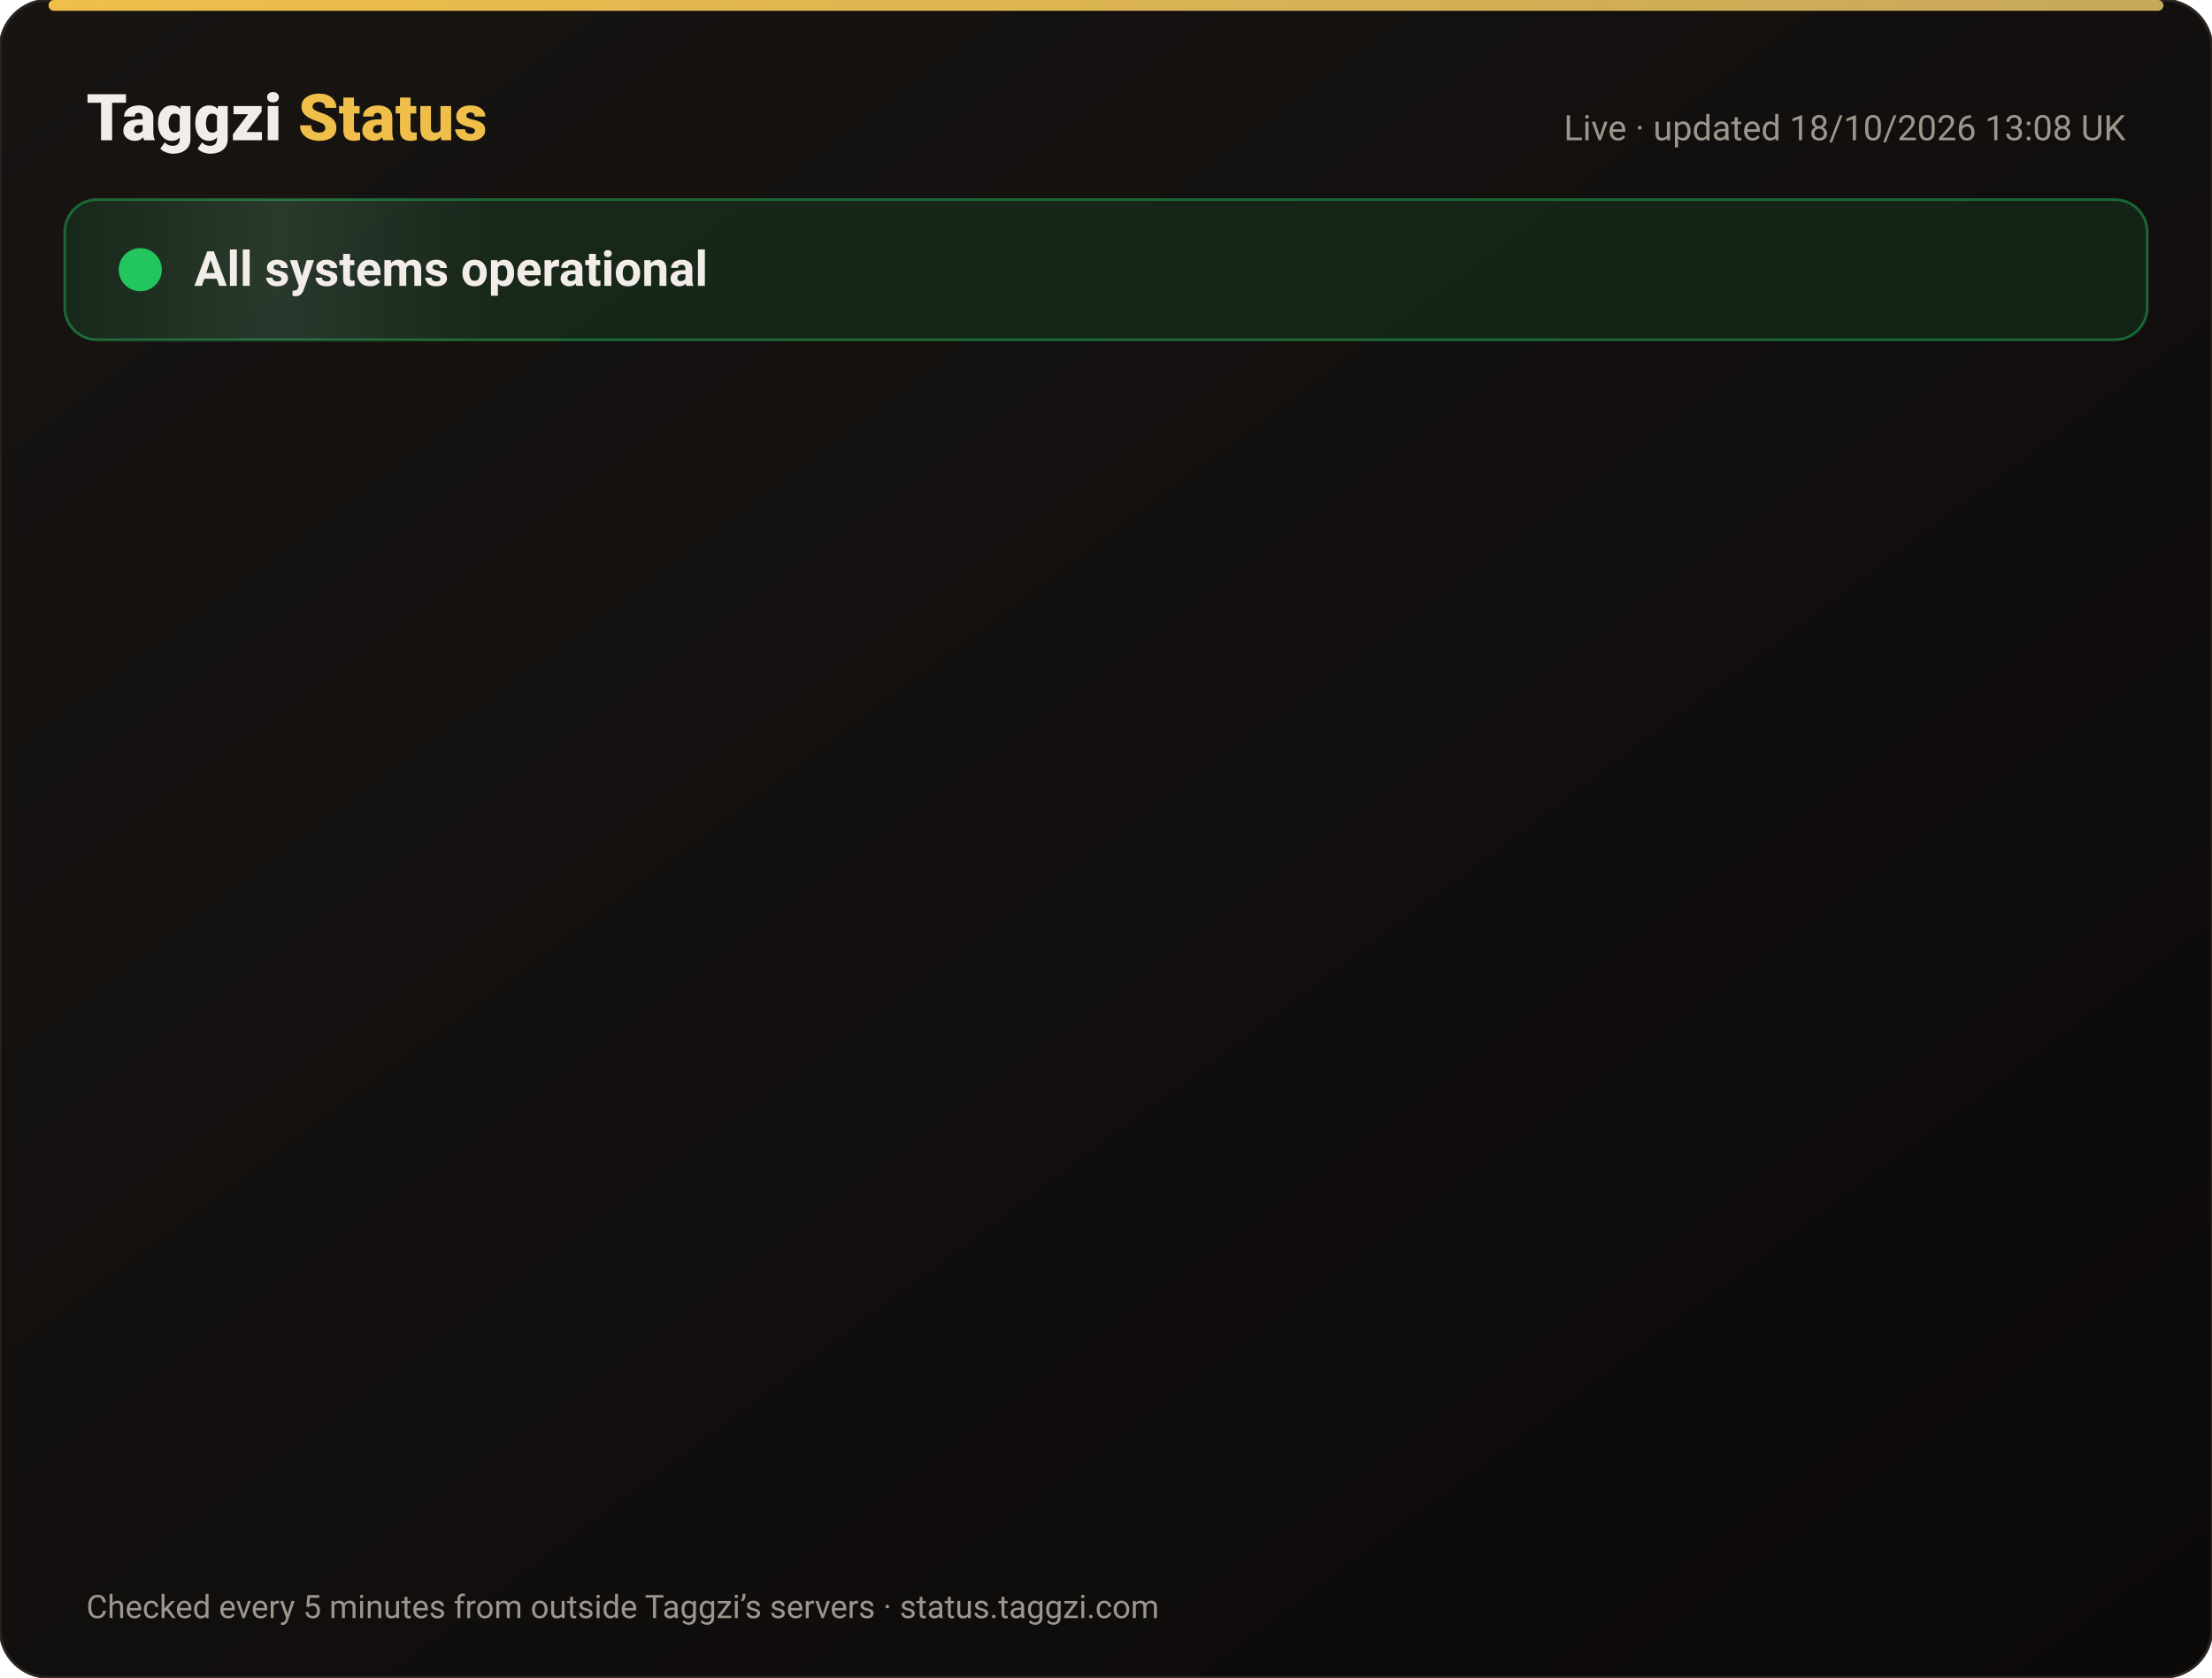
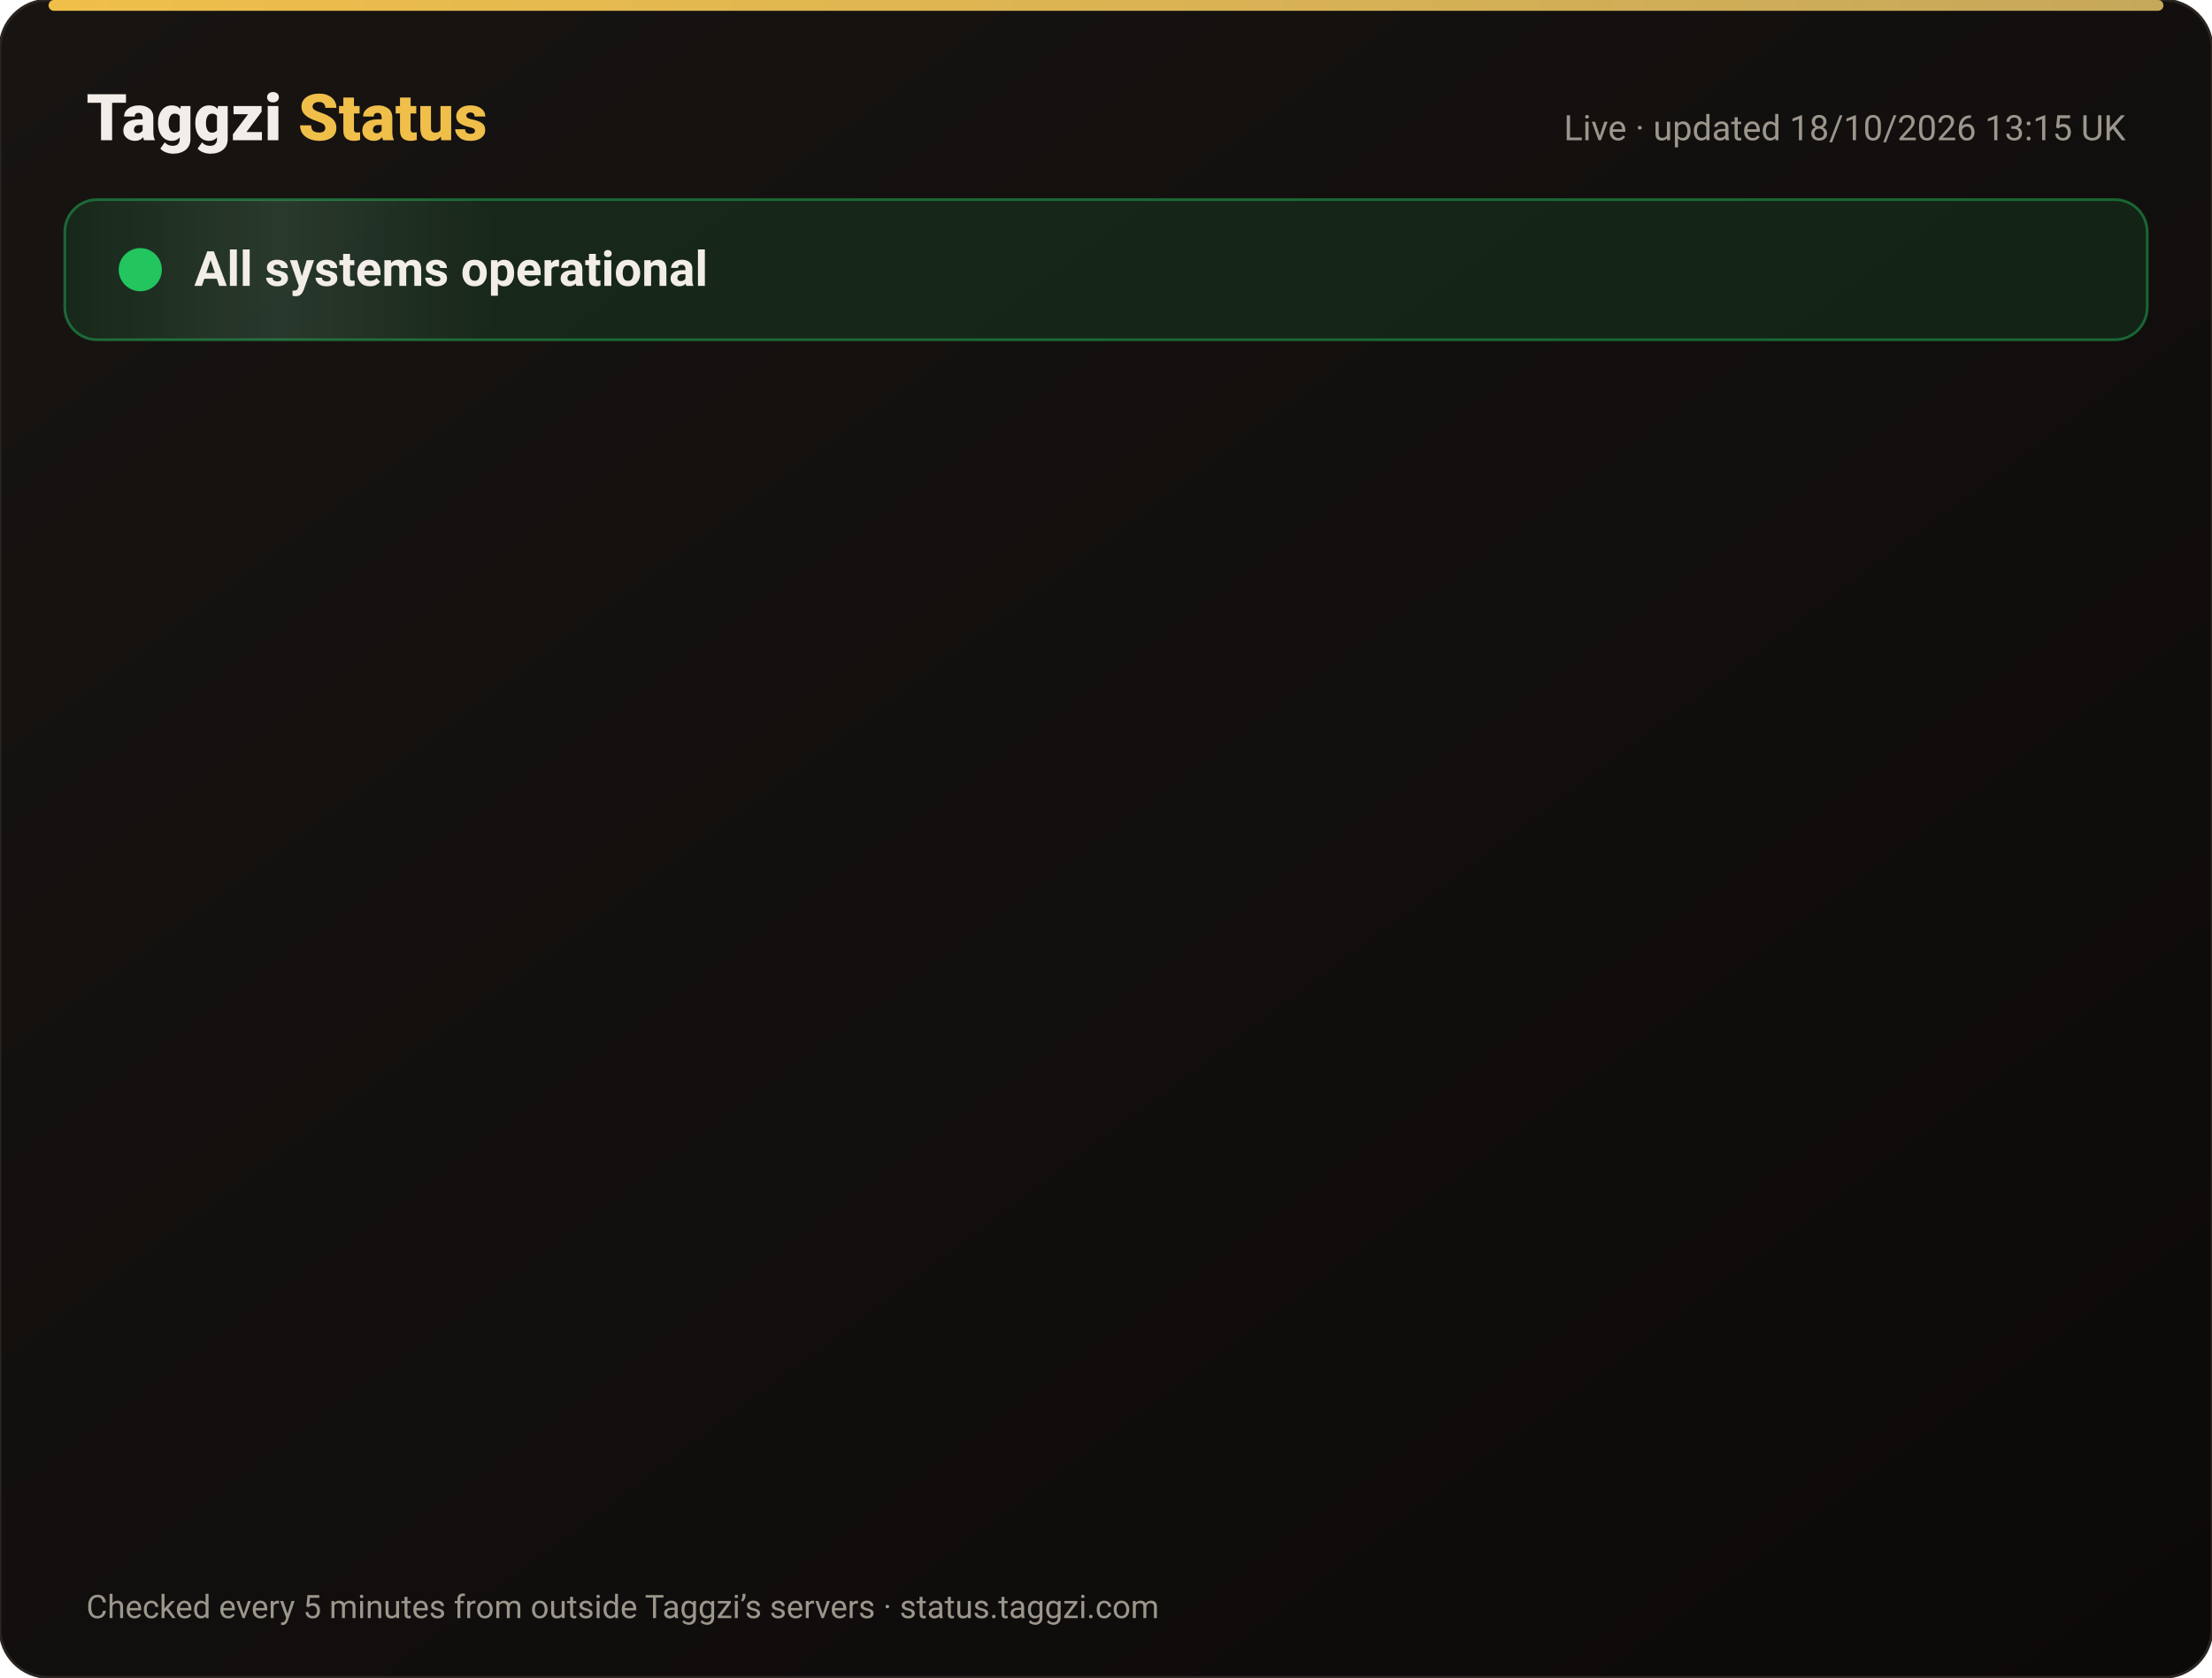
<svg xmlns="http://www.w3.org/2000/svg" width="820" height="622" viewBox="0 0 820 622" font-family="-apple-system,Segoe UI,Roboto,Helvetica,Arial,sans-serif">
  <defs>
    <linearGradient id="bg" x1="0" y1="0" x2="1" y2="1">
      <stop offset="0" stop-color="#171412" />
      <stop offset="1" stop-color="#0C0A09" />
    </linearGradient>
    <linearGradient id="gold" x1="0" x2="1">
      <stop offset="0" stop-color="#F0BF4A" />
      <stop offset="1" stop-color="#c6a85b" />
    </linearGradient>
    <linearGradient id="shine" x1="0" x2="1">
      <stop offset="0" stop-color="#fff" stop-opacity="0" />
      <stop offset=".5" stop-color="#fff" stop-opacity=".08" />
      <stop offset="1" stop-color="#fff" stop-opacity="0" />
    </linearGradient>
  </defs>
  <rect width="820" height="622" rx="18" fill="url(#bg)" stroke="#2a2521" />
  <rect x="18" y="0" width="784" height="4" rx="2" fill="url(#gold)" />
  <text x="32" y="52" font-size="24" font-weight="800" fill="#F2EDE8">Taggzi <tspan fill="#F0BF4A">Status</tspan>
  </text>
-   <text x="788" y="52" font-size="13" fill="#9C968C" text-anchor="end">Live · updated 18/10/2026 13:08 UK</text>
+   <text x="788" y="52" font-size="13" fill="#9C968C" text-anchor="end">Live · updated 18/10/2026 13:15 UK</text>
  <rect x="24" y="74" width="772" height="52" rx="12" fill="#22c55e" fill-opacity=".12" stroke="#22c55e" stroke-opacity=".45" />
  <rect x="24" y="74" width="160" height="52" rx="12" fill="url(#shine)">
    <animate attributeName="x" from="-160" to="820" dur="4s" repeatCount="indefinite" />
  </rect>
  <circle cx="52" cy="100" r="7" fill="#22c55e" />
  <circle cx="52" cy="100" r="7" fill="none" stroke="#22c55e" stroke-width="2">
    <animate attributeName="r" values="7;15;7" dur="2s" repeatCount="indefinite" />
    <animate attributeName="opacity" values=".9;0;.9" dur="2s" repeatCount="indefinite" />
  </circle>
  <text x="72" y="106" font-size="18" font-weight="700" fill="#F2EDE8">All systems operational</text>
  <g opacity="0">
    <animate attributeName="opacity" from="0" to="1" begin="0.00s" dur=".6s" fill="freeze" />
    <line x1="32" y1="188" x2="788" y2="188" stroke="#2a2521" />
    <circle cx="44" cy="166" r="6" fill="#22c55e">
      <animate attributeName="opacity" values="1;.45;1" dur="2.4s" begin="0.00s" repeatCount="indefinite" />
    </circle>
    <text x="62" y="171" font-size="15" font-weight="650" fill="#F2EDE8">Website</text>
    <text x="630" y="171" font-size="13" fill="#9C968C" text-anchor="end">100.00% uptime</text>
    <rect x="648" y="154" width="140" height="24" rx="12" fill="#22c55e" fill-opacity=".14" stroke="#22c55e" stroke-opacity=".5" />
    <text x="718" y="171" font-size="12" font-weight="700" fill="#22c55e" text-anchor="middle">Operational</text>
  </g>
  <g opacity="0">
    <animate attributeName="opacity" from="0" to="1" begin="0.15s" dur=".6s" fill="freeze" />
    <line x1="32" y1="234" x2="788" y2="234" stroke="#2a2521" />
    <circle cx="44" cy="212" r="6" fill="#22c55e">
      <animate attributeName="opacity" values="1;.45;1" dur="2.4s" begin="0.15s" repeatCount="indefinite" />
    </circle>
    <text x="62" y="217" font-size="15" font-weight="650" fill="#F2EDE8">Tag scans</text>
    <text x="630" y="217" font-size="13" fill="#9C968C" text-anchor="end">100.00% uptime</text>
    <rect x="648" y="200" width="140" height="24" rx="12" fill="#22c55e" fill-opacity=".14" stroke="#22c55e" stroke-opacity=".5" />
    <text x="718" y="217" font-size="12" font-weight="700" fill="#22c55e" text-anchor="middle">Operational</text>
  </g>
  <g opacity="0">
    <animate attributeName="opacity" from="0" to="1" begin="0.30s" dur=".6s" fill="freeze" />
    <line x1="32" y1="280" x2="788" y2="280" stroke="#2a2521" />
    <circle cx="44" cy="258" r="6" fill="#22c55e">
      <animate attributeName="opacity" values="1;.45;1" dur="2.4s" begin="0.30s" repeatCount="indefinite" />
    </circle>
    <text x="62" y="263" font-size="15" font-weight="650" fill="#F2EDE8">Manual tag lookup</text>
    <text x="630" y="263" font-size="13" fill="#9C968C" text-anchor="end">100.00% uptime</text>
    <rect x="648" y="246" width="140" height="24" rx="12" fill="#22c55e" fill-opacity=".14" stroke="#22c55e" stroke-opacity=".5" />
    <text x="718" y="263" font-size="12" font-weight="700" fill="#22c55e" text-anchor="middle">Operational</text>
  </g>
  <g opacity="0">
    <animate attributeName="opacity" from="0" to="1" begin="0.45s" dur=".6s" fill="freeze" />
    <line x1="32" y1="326" x2="788" y2="326" stroke="#2a2521" />
    <circle cx="44" cy="304" r="6" fill="#22c55e">
      <animate attributeName="opacity" values="1;.45;1" dur="2.4s" begin="0.45s" repeatCount="indefinite" />
    </circle>
    <text x="62" y="309" font-size="15" font-weight="650" fill="#F2EDE8">App &amp; login</text>
    <text x="630" y="309" font-size="13" fill="#9C968C" text-anchor="end">100.00% uptime</text>
    <rect x="648" y="292" width="140" height="24" rx="12" fill="#22c55e" fill-opacity=".14" stroke="#22c55e" stroke-opacity=".5" />
    <text x="718" y="309" font-size="12" font-weight="700" fill="#22c55e" text-anchor="middle">Operational</text>
  </g>
  <g opacity="0">
    <animate attributeName="opacity" from="0" to="1" begin="0.60s" dur=".6s" fill="freeze" />
    <line x1="32" y1="372" x2="788" y2="372" stroke="#2a2521" />
    <circle cx="44" cy="350" r="6" fill="#22c55e">
      <animate attributeName="opacity" values="1;.45;1" dur="2.4s" begin="0.60s" repeatCount="indefinite" />
    </circle>
    <text x="62" y="355" font-size="15" font-weight="650" fill="#F2EDE8">Community alerts</text>
    <text x="630" y="355" font-size="13" fill="#9C968C" text-anchor="end">100.00% uptime</text>
    <rect x="648" y="338" width="140" height="24" rx="12" fill="#22c55e" fill-opacity=".14" stroke="#22c55e" stroke-opacity=".5" />
    <text x="718" y="355" font-size="12" font-weight="700" fill="#22c55e" text-anchor="middle">Operational</text>
  </g>
  <g opacity="0">
    <animate attributeName="opacity" from="0" to="1" begin="0.75s" dur=".6s" fill="freeze" />
    <line x1="32" y1="418" x2="788" y2="418" stroke="#2a2521" />
    <circle cx="44" cy="396" r="6" fill="#22c55e">
      <animate attributeName="opacity" values="1;.45;1" dur="2.4s" begin="0.75s" repeatCount="indefinite" />
    </circle>
    <text x="62" y="401" font-size="15" font-weight="650" fill="#F2EDE8">Private calling</text>
    <text x="630" y="401" font-size="13" fill="#9C968C" text-anchor="end">100.00% uptime</text>
    <rect x="648" y="384" width="140" height="24" rx="12" fill="#22c55e" fill-opacity=".14" stroke="#22c55e" stroke-opacity=".5" />
    <text x="718" y="401" font-size="12" font-weight="700" fill="#22c55e" text-anchor="middle">Operational</text>
  </g>
  <g opacity="0">
    <animate attributeName="opacity" from="0" to="1" begin="0.90s" dur=".6s" fill="freeze" />
    <line x1="32" y1="464" x2="788" y2="464" stroke="#2a2521" />
    <circle cx="44" cy="442" r="6" fill="#22c55e">
      <animate attributeName="opacity" values="1;.45;1" dur="2.4s" begin="0.90s" repeatCount="indefinite" />
    </circle>
    <text x="62" y="447" font-size="15" font-weight="650" fill="#F2EDE8">Payments</text>
    <text x="630" y="447" font-size="13" fill="#9C968C" text-anchor="end">99.98% uptime</text>
    <rect x="648" y="430" width="140" height="24" rx="12" fill="#22c55e" fill-opacity=".14" stroke="#22c55e" stroke-opacity=".5" />
    <text x="718" y="447" font-size="12" font-weight="700" fill="#22c55e" text-anchor="middle">Operational</text>
  </g>
  <g opacity="0">
    <animate attributeName="opacity" from="0" to="1" begin="1.05s" dur=".6s" fill="freeze" />
    <line x1="32" y1="510" x2="788" y2="510" stroke="#2a2521" />
    <circle cx="44" cy="488" r="6" fill="#22c55e">
      <animate attributeName="opacity" values="1;.45;1" dur="2.4s" begin="1.05s" repeatCount="indefinite" />
    </circle>
    <text x="62" y="493" font-size="15" font-weight="650" fill="#F2EDE8">Email &amp; support</text>
    <text x="630" y="493" font-size="13" fill="#9C968C" text-anchor="end">100.00% uptime</text>
    <rect x="648" y="476" width="140" height="24" rx="12" fill="#22c55e" fill-opacity=".14" stroke="#22c55e" stroke-opacity=".5" />
    <text x="718" y="493" font-size="12" font-weight="700" fill="#22c55e" text-anchor="middle">Operational</text>
  </g>
  <g opacity="0">
    <animate attributeName="opacity" from="0" to="1" begin="1.20s" dur=".6s" fill="freeze" />
    <line x1="32" y1="556" x2="788" y2="556" stroke="#2a2521" />
    <circle cx="44" cy="534" r="6" fill="#22c55e">
      <animate attributeName="opacity" values="1;.45;1" dur="2.4s" begin="1.20s" repeatCount="indefinite" />
    </circle>
    <text x="62" y="539" font-size="15" font-weight="650" fill="#F2EDE8">Secure connection (SSL)</text>
    <text x="630" y="539" font-size="13" fill="#9C968C" text-anchor="end">100.00% uptime</text>
    <rect x="648" y="522" width="140" height="24" rx="12" fill="#22c55e" fill-opacity=".14" stroke="#22c55e" stroke-opacity=".5" />
    <text x="718" y="539" font-size="12" font-weight="700" fill="#22c55e" text-anchor="middle">Operational</text>
  </g>
  <text x="32" y="600" font-size="12" fill="#9C968C">Checked every 5 minutes from outside Taggzi’s servers · status.taggzi.com</text>
</svg>
